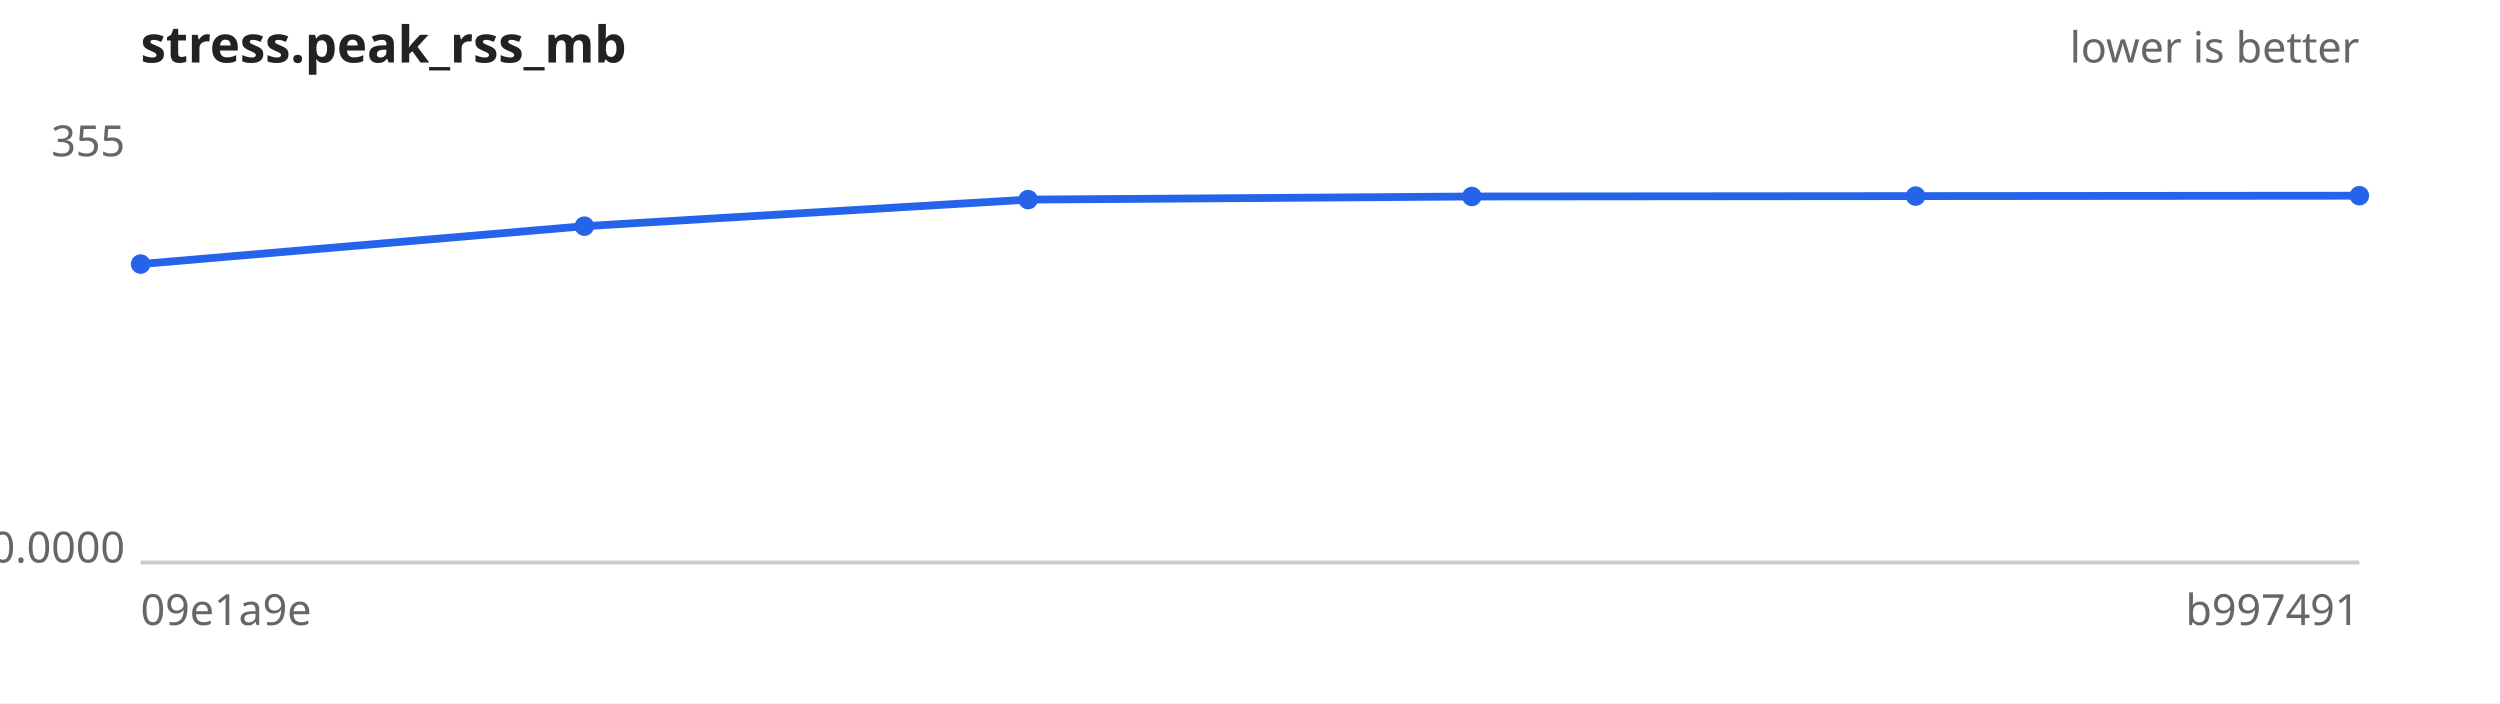
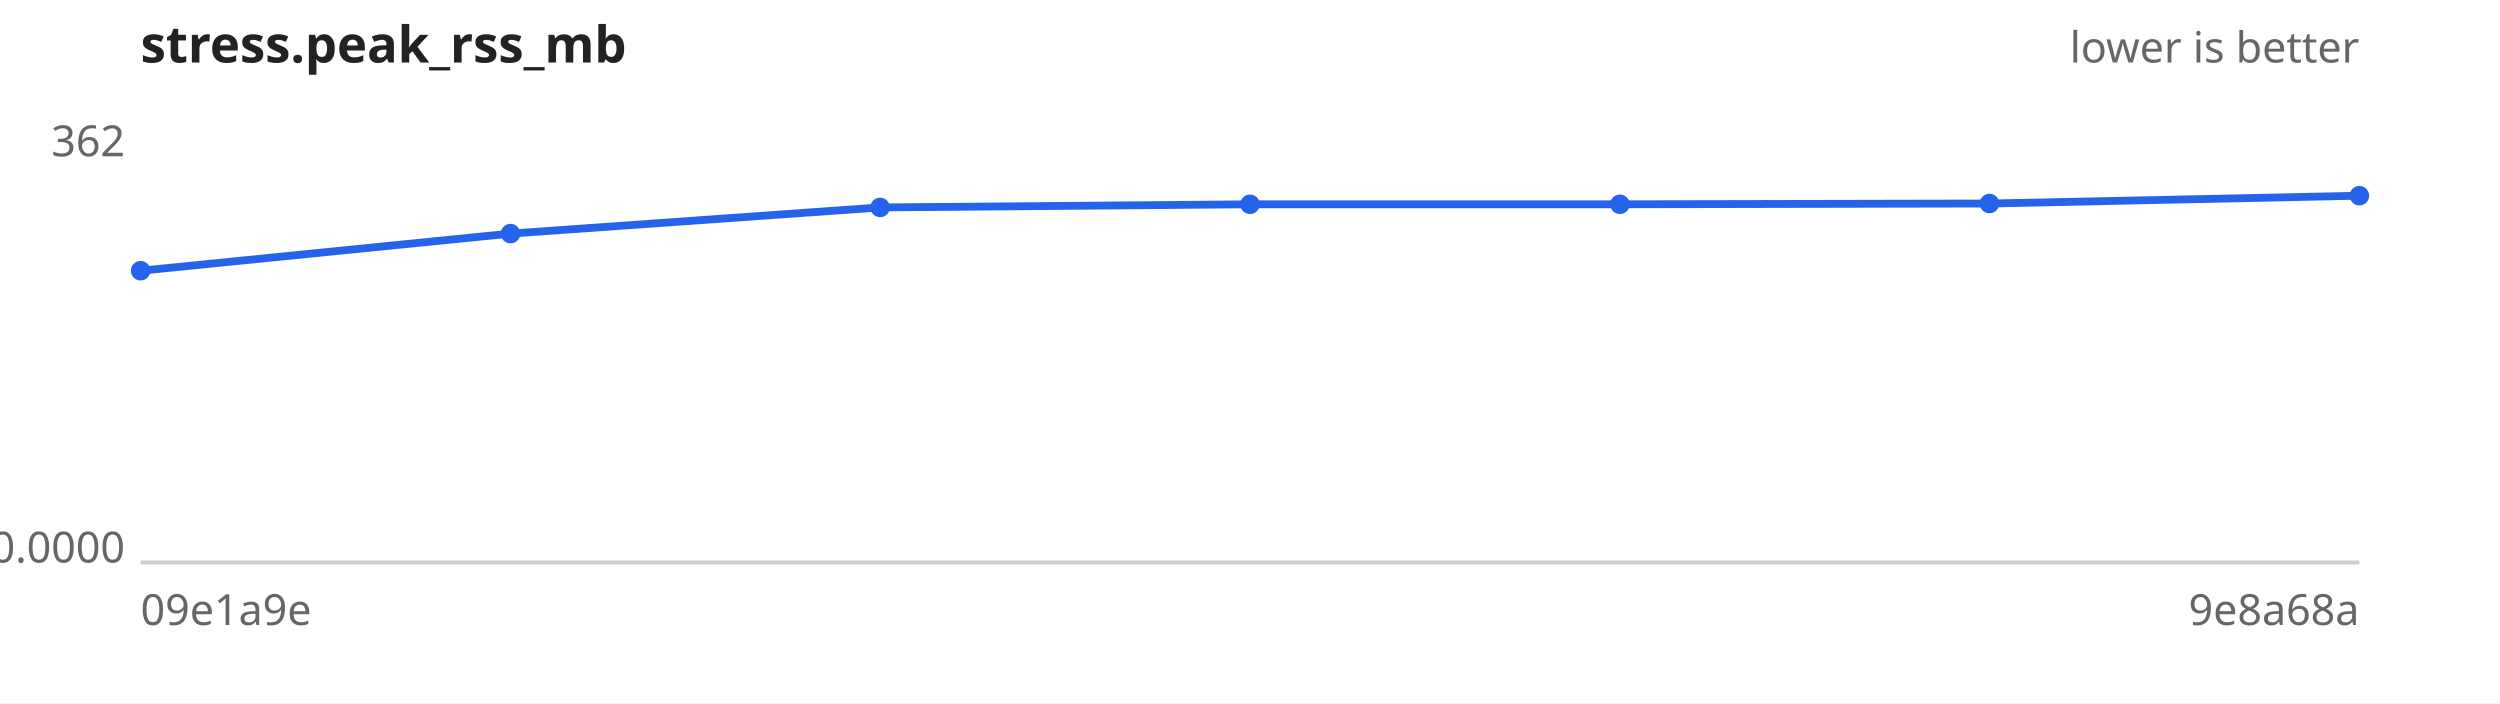
<svg xmlns="http://www.w3.org/2000/svg" width="640" height="180" viewBox="0 0 640 180" font-family="sans-serif" font-size="11">
  <rect width="640" height="180" fill="#ffffff" />
  <text x="36" y="16" font-size="13" font-weight="bold" fill="#222">stress.peak_rss_mb</text>
  <text x="604" y="16" text-anchor="end" fill="#666">lower is better</text>
  <line x1="36" y1="144" x2="604" y2="144" stroke="#ccc" />
-   <text x="32" y="40.0" text-anchor="end" fill="#666">355</text>
+   <text x="32" y="40.0" text-anchor="end" fill="#666">362</text>
  <text x="32" y="144.0" text-anchor="end" fill="#666">0.0000</text>
  <text x="36" y="160" fill="#666">09e1a9e</text>
-   <text x="604" y="160" text-anchor="end" fill="#666">b997491</text>
-   <path d="M36.0,67.6 L149.6,57.9 L263.2,51.1 L376.8,50.3 L490.4,50.2 L604.0,50.1" fill="none" stroke="#2563eb" stroke-width="2" />
+   <text x="604" y="160" text-anchor="end" fill="#666">9e8a68a</text>
+   <path d="M36.0,69.3 L130.7,59.8 L225.3,53.1 L320.0,52.3 L414.7,52.3 L509.3,52.1 L604.0,50.1" fill="none" stroke="#2563eb" stroke-width="2" />
  <g fill="#2563eb">
-     <circle cx="36.0" cy="67.6" r="2.5" />
-     <circle cx="149.6" cy="57.9" r="2.5" />
-     <circle cx="263.2" cy="51.1" r="2.5" />
-     <circle cx="376.8" cy="50.3" r="2.5" />
-     <circle cx="490.4" cy="50.2" r="2.5" />
+     <circle cx="36.0" cy="69.3" r="2.5" />
+     <circle cx="130.7" cy="59.8" r="2.5" />
+     <circle cx="225.3" cy="53.1" r="2.5" />
+     <circle cx="320.0" cy="52.3" r="2.5" />
+     <circle cx="414.7" cy="52.3" r="2.5" />
+     <circle cx="509.3" cy="52.1" r="2.5" />
    <circle cx="604.0" cy="50.1" r="2.5" />
  </g>
</svg>
